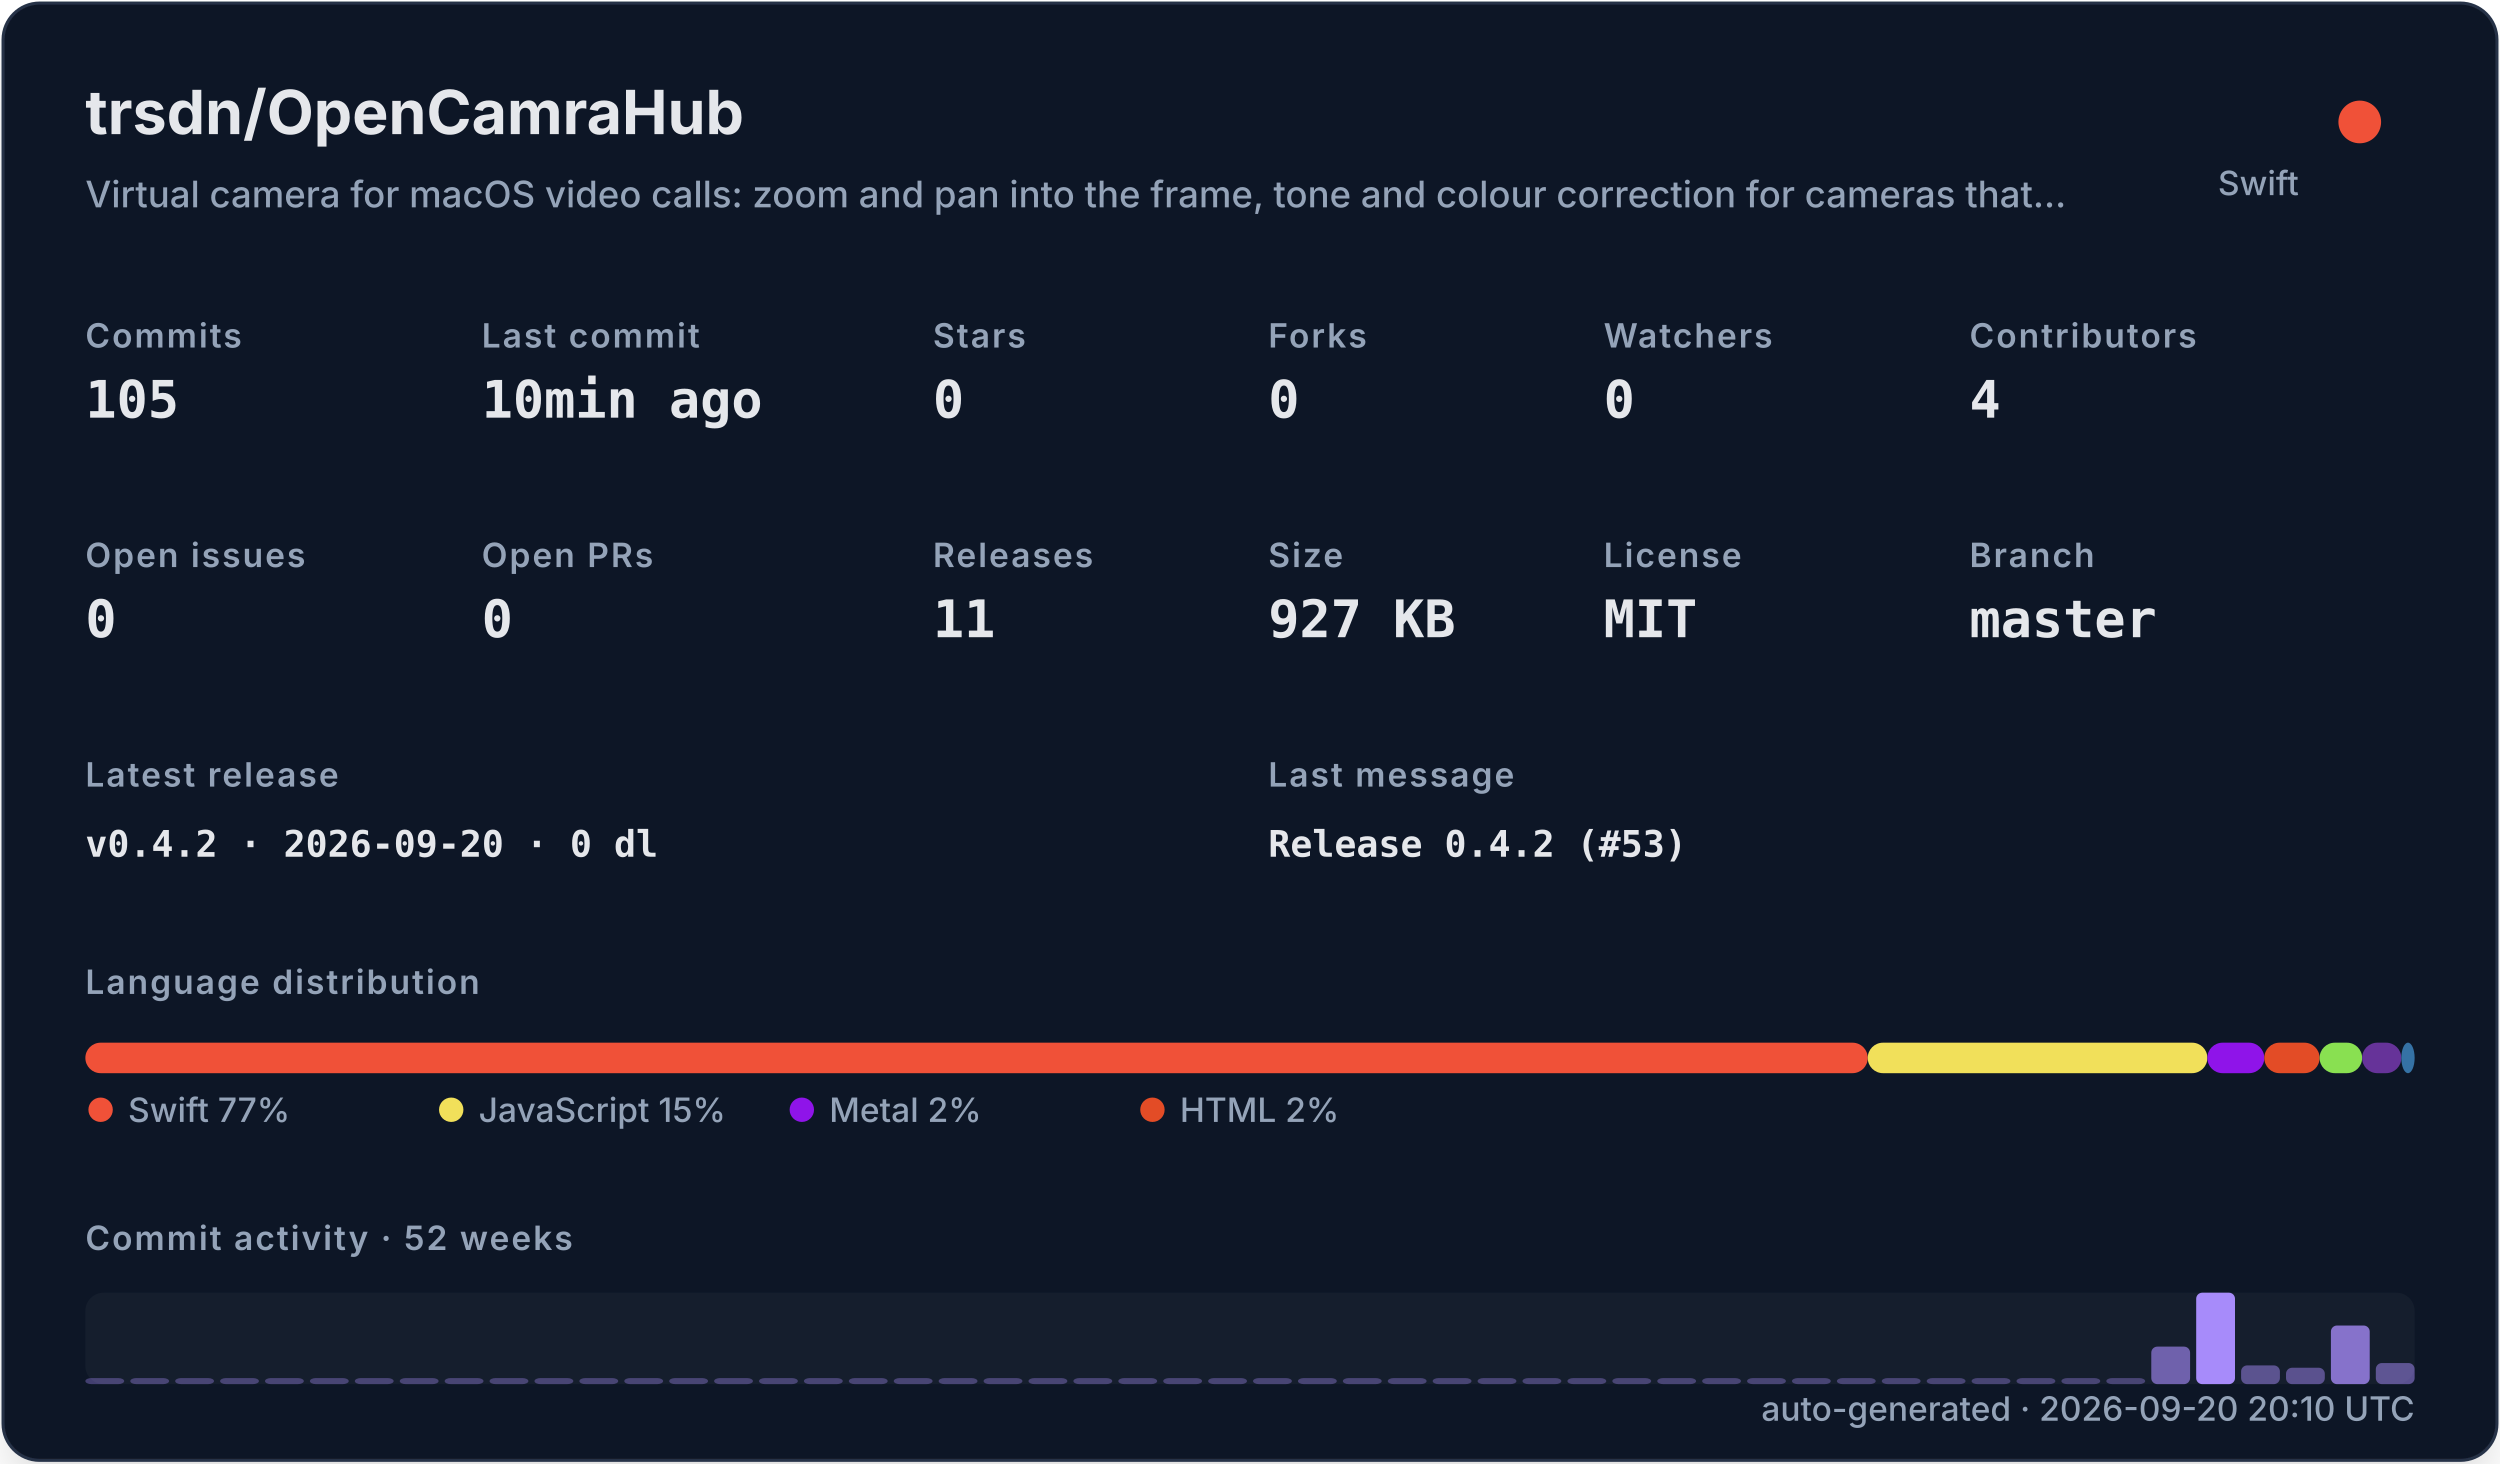
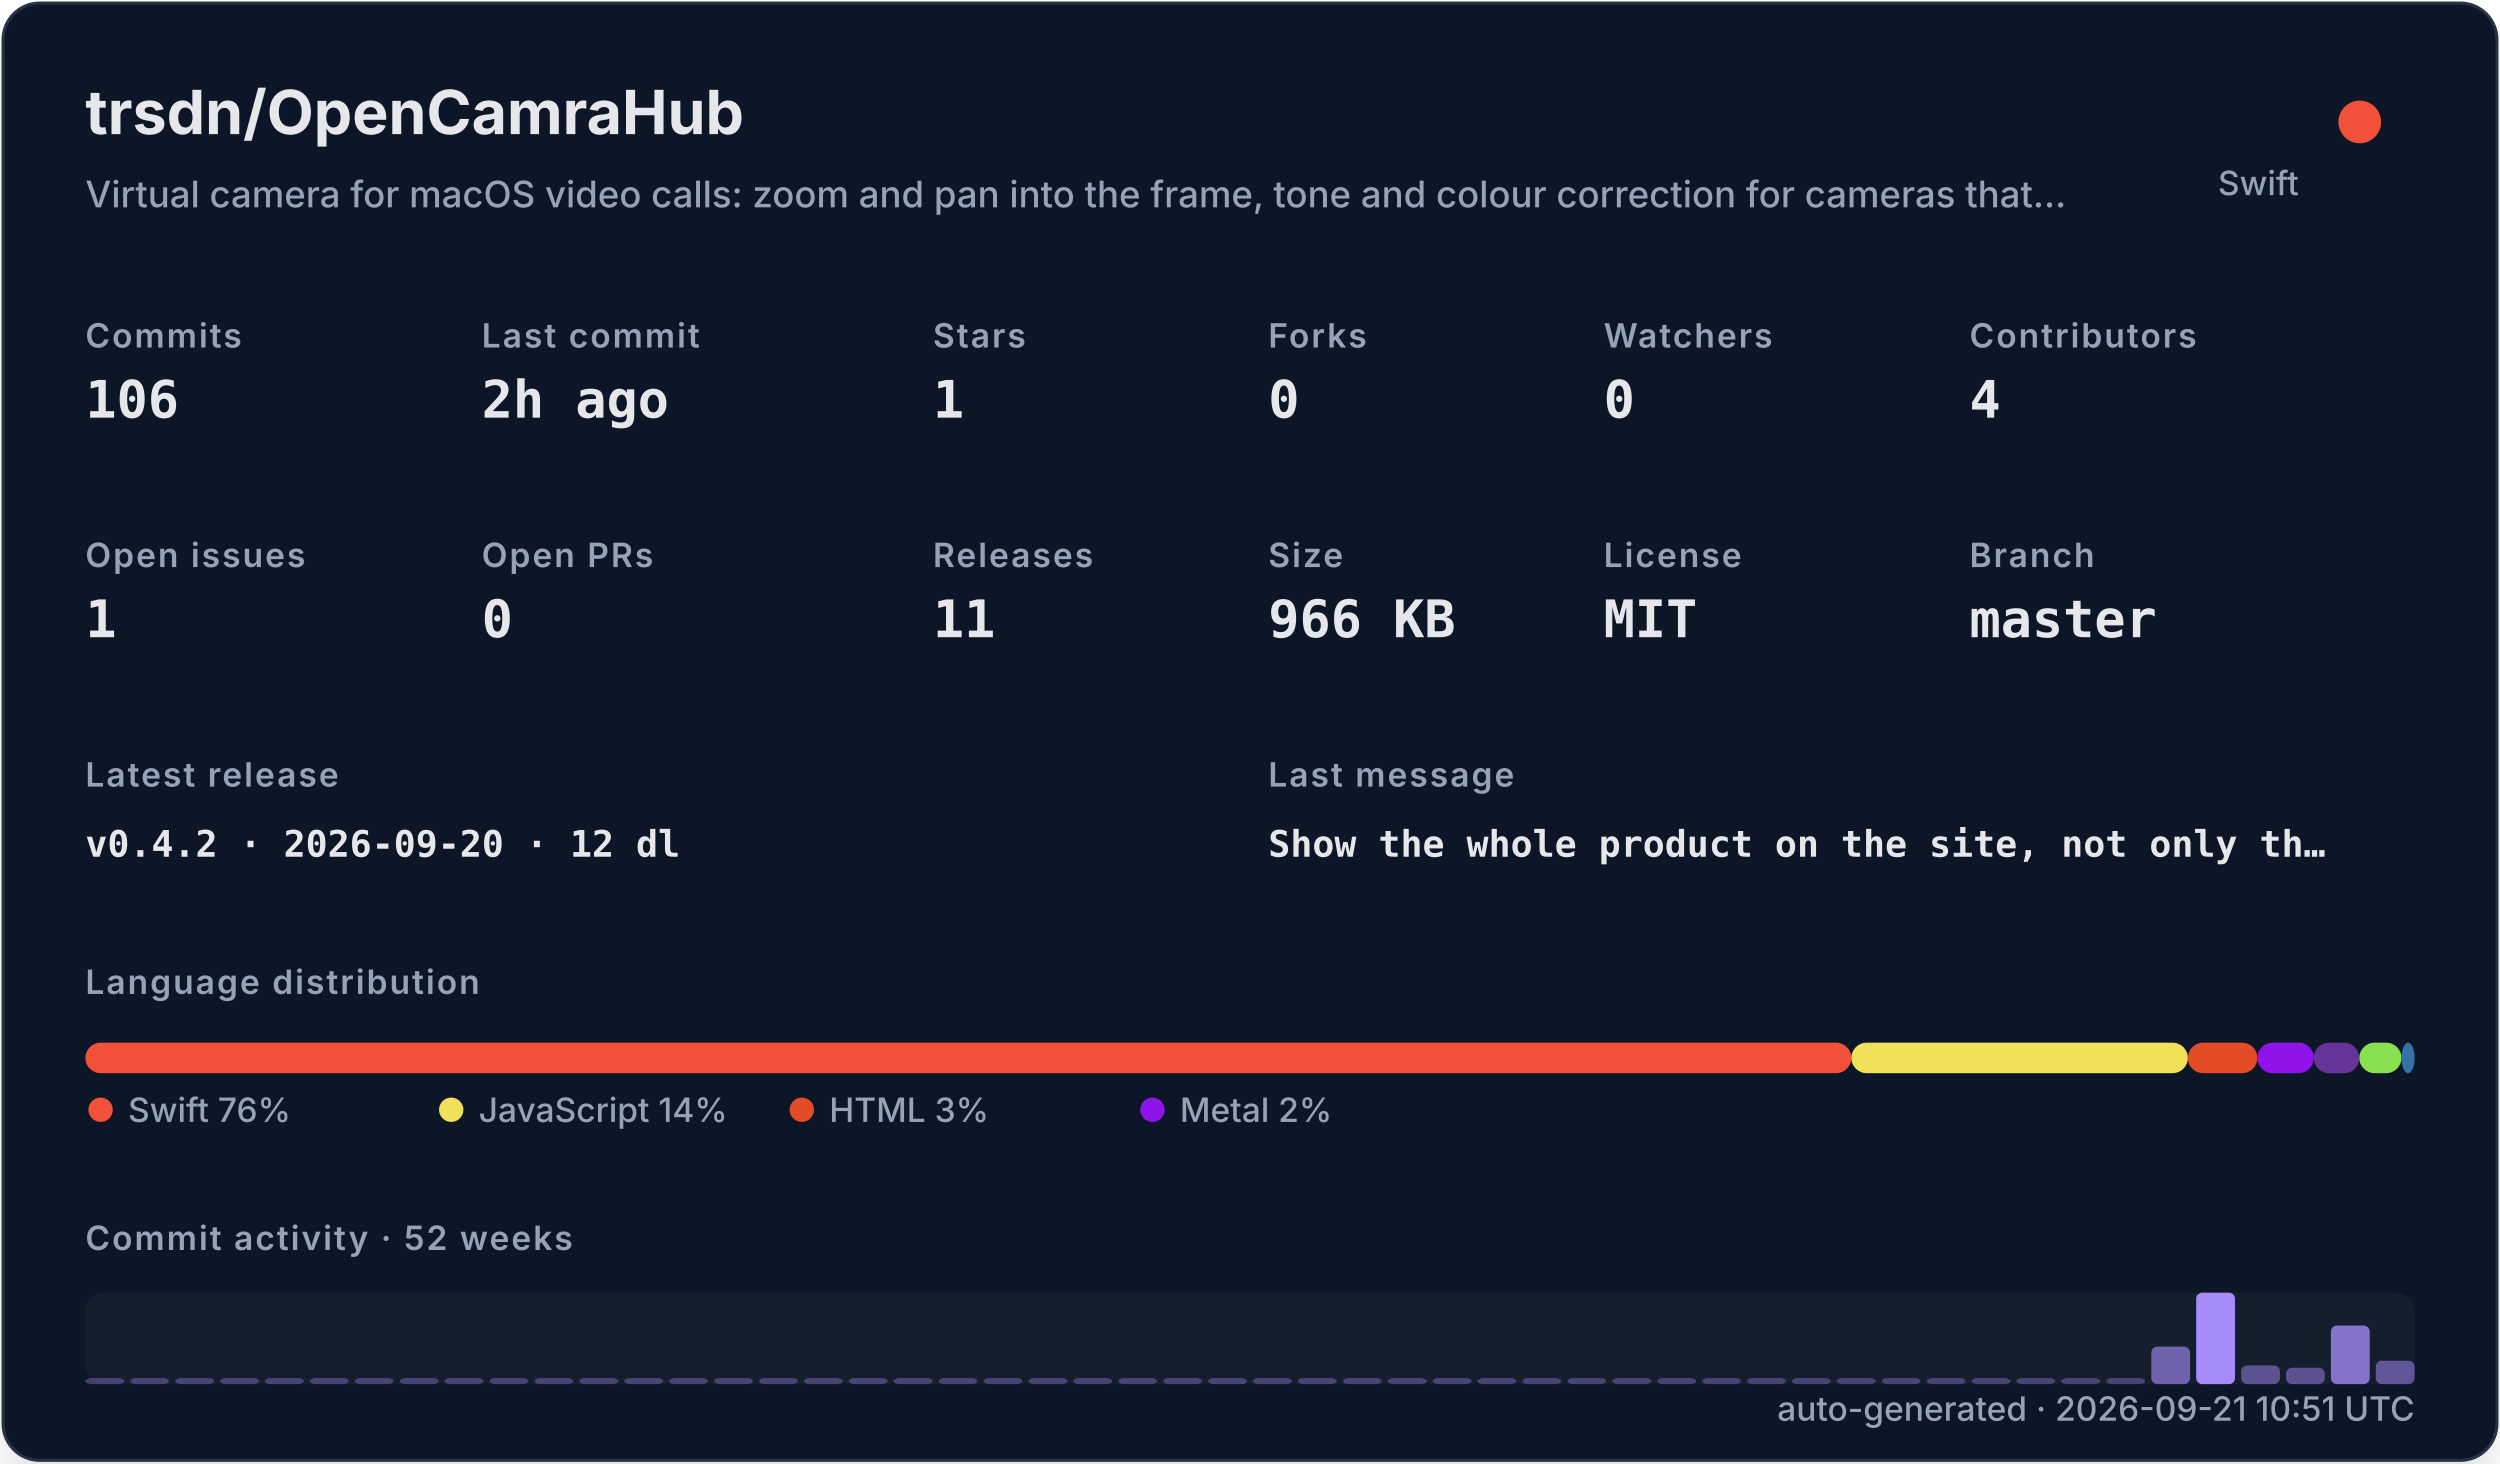
<svg xmlns="http://www.w3.org/2000/svg" width="820" height="480" viewBox="0 0 820 480" role="img">
  <defs>
    <filter id="shadow" x="-10%" y="-10%" width="120%" height="120%">
      <feDropShadow dx="0" dy="8" stdDeviation="10" flood-color="#000000" flood-opacity="0.16" />
    </filter>
    <style>
    .title { font: 700 20px -apple-system,BlinkMacSystemFont,"Segoe UI",sans-serif; fill: #e5e7eb; }
    .subtitle { font: 500 12px -apple-system,BlinkMacSystemFont,"Segoe UI",sans-serif; fill: #94a3b8; }
    .label { font: 600 11px -apple-system,BlinkMacSystemFont,"Segoe UI",sans-serif; fill: #94a3b8; text-transform: uppercase; letter-spacing: .06em; }
    .value { font: 700 17px ui-monospace,SFMono-Regular,Menlo,monospace; fill: #e5e7eb; }
    .small { font: 500 11px -apple-system,BlinkMacSystemFont,"Segoe UI",sans-serif; fill: #94a3b8; }
    .tiny { font: 500 10px -apple-system,BlinkMacSystemFont,"Segoe UI",sans-serif; fill: #94a3b8; }
    .mono { font: 650 12px ui-monospace,SFMono-Regular,Menlo,monospace; fill: #e5e7eb; }
  </style>
  </defs>
  <rect x="1" y="1" width="818" height="478" rx="12" fill="#111827" stroke="#263247" filter="url(#shadow)" />
  <text x="28" y="44" class="title">trsdn/OpenCamraHub</text>
  <text x="28" y="68" class="subtitle">Virtual camera for macOS video calls: zoom and pan into the frame, tone and colour correction for cameras that…</text>
  <circle cx="774" cy="40" r="7" fill="#F05138" />
  <text x="754" y="64" text-anchor="end" class="small">Swift</text>
  <text x="28" y="114" class="label">Commits</text>
-   <text x="28" y="137" class="value">105</text>
+   <text x="28" y="137" class="value">106</text>
  <text x="158" y="114" class="label">Last commit</text>
-   <text x="158" y="137" class="value">10min ago</text>
+   <text x="158" y="137" class="value">2h ago</text>
  <text x="306" y="114" class="label">Stars</text>
-   <text x="306" y="137" class="value">0</text>
+   <text x="306" y="137" class="value">1</text>
  <text x="416" y="114" class="label">Forks</text>
  <text x="416" y="137" class="value">0</text>
  <text x="526" y="114" class="label">Watchers</text>
  <text x="526" y="137" class="value">0</text>
  <text x="646" y="114" class="label">Contributors</text>
  <text x="646" y="137" class="value">4</text>
  <text x="28" y="186" class="label">Open issues</text>
-   <text x="28" y="209" class="value">0</text>
+   <text x="28" y="209" class="value">1</text>
  <text x="158" y="186" class="label">Open PRs</text>
  <text x="158" y="209" class="value">0</text>
  <text x="306" y="186" class="label">Releases</text>
  <text x="306" y="209" class="value">11</text>
  <text x="416" y="186" class="label">Size</text>
-   <text x="416" y="209" class="value">927 KB</text>
+   <text x="416" y="209" class="value">966 KB</text>
  <text x="526" y="186" class="label">License</text>
  <text x="526" y="209" class="value">MIT</text>
  <text x="646" y="186" class="label">Branch</text>
  <text x="646" y="209" class="value">master</text>
  <text x="28" y="258" class="label">Latest release</text>
-   <text x="28" y="281" class="mono">v0.4.2 · 2026-09-20 · 0 dl</text>
+   <text x="28" y="281" class="mono">v0.4.2 · 2026-09-20 · 12 dl</text>
  <text x="416" y="258" class="label">Last message</text>
-   <text x="416" y="281" class="mono">Release 0.4.2 (#53)</text>
+   <text x="416" y="281" class="mono">Show the whole product on the site, not only th…</text>
  <text x="28" y="326" class="label">Language distribution</text>
-   <rect x="28.00" y="342" width="584.62" height="10" rx="5" fill="#F05138" />
-   <rect x="612.62" y="342" width="111.39" height="10" rx="5" fill="#f1e05a" />
-   <rect x="724.01" y="342" width="18.68" height="10" rx="5" fill="#8f14e9" />
-   <rect x="742.69" y="342" width="18.14" height="10" rx="5" fill="#e34c26" />
-   <rect x="760.83" y="342" width="13.95" height="10" rx="5" fill="#89e051" />
-   <rect x="774.77" y="342" width="12.86" height="10" rx="5" fill="#663399" />
-   <rect x="787.64" y="342" width="4.36" height="10" rx="5" fill="#3572A5" />
+   <rect x="28.00" y="342" width="579.24" height="10" rx="5" fill="#F05138" />
+   <rect x="607.24" y="342" width="110.37" height="10" rx="5" fill="#f1e05a" />
+   <rect x="717.61" y="342" width="22.80" height="10" rx="5" fill="#e34c26" />
+   <rect x="740.41" y="342" width="18.51" height="10" rx="5" fill="#8f14e9" />
+   <rect x="758.91" y="342" width="14.95" height="10" rx="5" fill="#663399" />
+   <rect x="773.86" y="342" width="13.82" height="10" rx="5" fill="#89e051" />
+   <rect x="787.68" y="342" width="4.32" height="10" rx="5" fill="#3572A5" />
  <circle cx="33" cy="364" r="4" fill="#F05138" />
-   <text x="42" y="368" class="small">Swift 77%</text>
+   <text x="42" y="368" class="small">Swift 76%</text>
  <circle cx="148" cy="364" r="4" fill="#f1e05a" />
-   <text x="157" y="368" class="small">JavaScript 15%</text>
-   <circle cx="263" cy="364" r="4" fill="#8f14e9" />
-   <text x="272" y="368" class="small">Metal 2%</text>
-   <circle cx="378" cy="364" r="4" fill="#e34c26" />
-   <text x="387" y="368" class="small">HTML 2%</text>
+   <text x="157" y="368" class="small">JavaScript 14%</text>
+   <circle cx="263" cy="364" r="4" fill="#e34c26" />
+   <text x="272" y="368" class="small">HTML 3%</text>
+   <circle cx="378" cy="364" r="4" fill="#8f14e9" />
+   <text x="387" y="368" class="small">Metal 2%</text>
  <text x="28" y="410" class="label">Commit activity · 52 weeks</text>
  <rect x="28" y="424" width="764" height="30" rx="6" fill="#1f2937" opacity=".42" />
  <rect x="28.00" y="452.00" width="12.73" height="2.00" rx="2" fill="#a78bfa" opacity="0.35" />
  <rect x="42.73" y="452.00" width="12.73" height="2.00" rx="2" fill="#a78bfa" opacity="0.35" />
  <rect x="57.46" y="452.00" width="12.73" height="2.00" rx="2" fill="#a78bfa" opacity="0.35" />
  <rect x="72.19" y="452.00" width="12.73" height="2.00" rx="2" fill="#a78bfa" opacity="0.35" />
  <rect x="86.92" y="452.00" width="12.73" height="2.00" rx="2" fill="#a78bfa" opacity="0.35" />
  <rect x="101.65" y="452.00" width="12.73" height="2.00" rx="2" fill="#a78bfa" opacity="0.35" />
  <rect x="116.38" y="452.00" width="12.73" height="2.00" rx="2" fill="#a78bfa" opacity="0.35" />
  <rect x="131.12" y="452.00" width="12.73" height="2.00" rx="2" fill="#a78bfa" opacity="0.35" />
  <rect x="145.85" y="452.00" width="12.73" height="2.00" rx="2" fill="#a78bfa" opacity="0.35" />
  <rect x="160.58" y="452.00" width="12.73" height="2.00" rx="2" fill="#a78bfa" opacity="0.35" />
  <rect x="175.31" y="452.00" width="12.73" height="2.00" rx="2" fill="#a78bfa" opacity="0.35" />
  <rect x="190.04" y="452.00" width="12.73" height="2.00" rx="2" fill="#a78bfa" opacity="0.35" />
  <rect x="204.77" y="452.00" width="12.73" height="2.00" rx="2" fill="#a78bfa" opacity="0.35" />
  <rect x="219.50" y="452.00" width="12.73" height="2.00" rx="2" fill="#a78bfa" opacity="0.35" />
  <rect x="234.23" y="452.00" width="12.73" height="2.00" rx="2" fill="#a78bfa" opacity="0.35" />
  <rect x="248.96" y="452.00" width="12.73" height="2.00" rx="2" fill="#a78bfa" opacity="0.35" />
  <rect x="263.69" y="452.00" width="12.73" height="2.00" rx="2" fill="#a78bfa" opacity="0.35" />
  <rect x="278.42" y="452.00" width="12.73" height="2.00" rx="2" fill="#a78bfa" opacity="0.35" />
  <rect x="293.15" y="452.00" width="12.73" height="2.00" rx="2" fill="#a78bfa" opacity="0.35" />
  <rect x="307.88" y="452.00" width="12.73" height="2.00" rx="2" fill="#a78bfa" opacity="0.35" />
  <rect x="322.62" y="452.00" width="12.73" height="2.00" rx="2" fill="#a78bfa" opacity="0.35" />
  <rect x="337.35" y="452.00" width="12.73" height="2.00" rx="2" fill="#a78bfa" opacity="0.35" />
  <rect x="352.08" y="452.00" width="12.73" height="2.00" rx="2" fill="#a78bfa" opacity="0.35" />
  <rect x="366.81" y="452.00" width="12.73" height="2.00" rx="2" fill="#a78bfa" opacity="0.35" />
  <rect x="381.54" y="452.00" width="12.73" height="2.00" rx="2" fill="#a78bfa" opacity="0.35" />
  <rect x="396.27" y="452.00" width="12.73" height="2.00" rx="2" fill="#a78bfa" opacity="0.35" />
  <rect x="411.00" y="452.00" width="12.73" height="2.00" rx="2" fill="#a78bfa" opacity="0.35" />
  <rect x="425.73" y="452.00" width="12.73" height="2.00" rx="2" fill="#a78bfa" opacity="0.35" />
  <rect x="440.46" y="452.00" width="12.73" height="2.00" rx="2" fill="#a78bfa" opacity="0.35" />
  <rect x="455.19" y="452.00" width="12.73" height="2.00" rx="2" fill="#a78bfa" opacity="0.35" />
  <rect x="469.92" y="452.00" width="12.73" height="2.00" rx="2" fill="#a78bfa" opacity="0.35" />
  <rect x="484.65" y="452.00" width="12.73" height="2.00" rx="2" fill="#a78bfa" opacity="0.35" />
  <rect x="499.38" y="452.00" width="12.73" height="2.00" rx="2" fill="#a78bfa" opacity="0.35" />
  <rect x="514.12" y="452.00" width="12.73" height="2.00" rx="2" fill="#a78bfa" opacity="0.35" />
  <rect x="528.85" y="452.00" width="12.73" height="2.00" rx="2" fill="#a78bfa" opacity="0.35" />
  <rect x="543.58" y="452.00" width="12.73" height="2.00" rx="2" fill="#a78bfa" opacity="0.35" />
  <rect x="558.31" y="452.00" width="12.73" height="2.00" rx="2" fill="#a78bfa" opacity="0.35" />
  <rect x="573.04" y="452.00" width="12.73" height="2.00" rx="2" fill="#a78bfa" opacity="0.35" />
  <rect x="587.77" y="452.00" width="12.73" height="2.00" rx="2" fill="#a78bfa" opacity="0.35" />
  <rect x="602.50" y="452.00" width="12.73" height="2.00" rx="2" fill="#a78bfa" opacity="0.35" />
  <rect x="617.23" y="452.00" width="12.73" height="2.00" rx="2" fill="#a78bfa" opacity="0.35" />
  <rect x="631.96" y="452.00" width="12.73" height="2.00" rx="2" fill="#a78bfa" opacity="0.35" />
  <rect x="646.69" y="452.00" width="12.73" height="2.00" rx="2" fill="#a78bfa" opacity="0.35" />
  <rect x="661.42" y="452.00" width="12.73" height="2.00" rx="2" fill="#a78bfa" opacity="0.35" />
  <rect x="676.15" y="452.00" width="12.73" height="2.00" rx="2" fill="#a78bfa" opacity="0.35" />
  <rect x="690.88" y="452.00" width="12.73" height="2.00" rx="2" fill="#a78bfa" opacity="0.35" />
  <rect x="705.62" y="441.69" width="12.73" height="12.31" rx="2" fill="#a78bfa" opacity="0.62" />
  <rect x="720.35" y="424.00" width="12.73" height="30.00" rx="2" fill="#a78bfa" opacity="1.00" />
  <rect x="735.08" y="447.85" width="12.73" height="6.15" rx="2" fill="#a78bfa" opacity="0.48" />
  <rect x="749.81" y="448.62" width="12.73" height="5.38" rx="2" fill="#a78bfa" opacity="0.47" />
  <rect x="764.54" y="434.77" width="12.73" height="19.23" rx="2" fill="#a78bfa" opacity="0.77" />
-   <rect x="779.27" y="447.08" width="12.73" height="6.92" rx="2" fill="#a78bfa" opacity="0.50" />
-   <text x="792" y="466" text-anchor="end" class="small">auto-generated · 2026-09-20 20:10 UTC</text>
+   <rect x="779.27" y="446.31" width="12.73" height="7.69" rx="2" fill="#a78bfa" opacity="0.52" />
+   <text x="792" y="466" text-anchor="end" class="small">auto-generated · 2026-09-21 10:51 UTC</text>
</svg>
